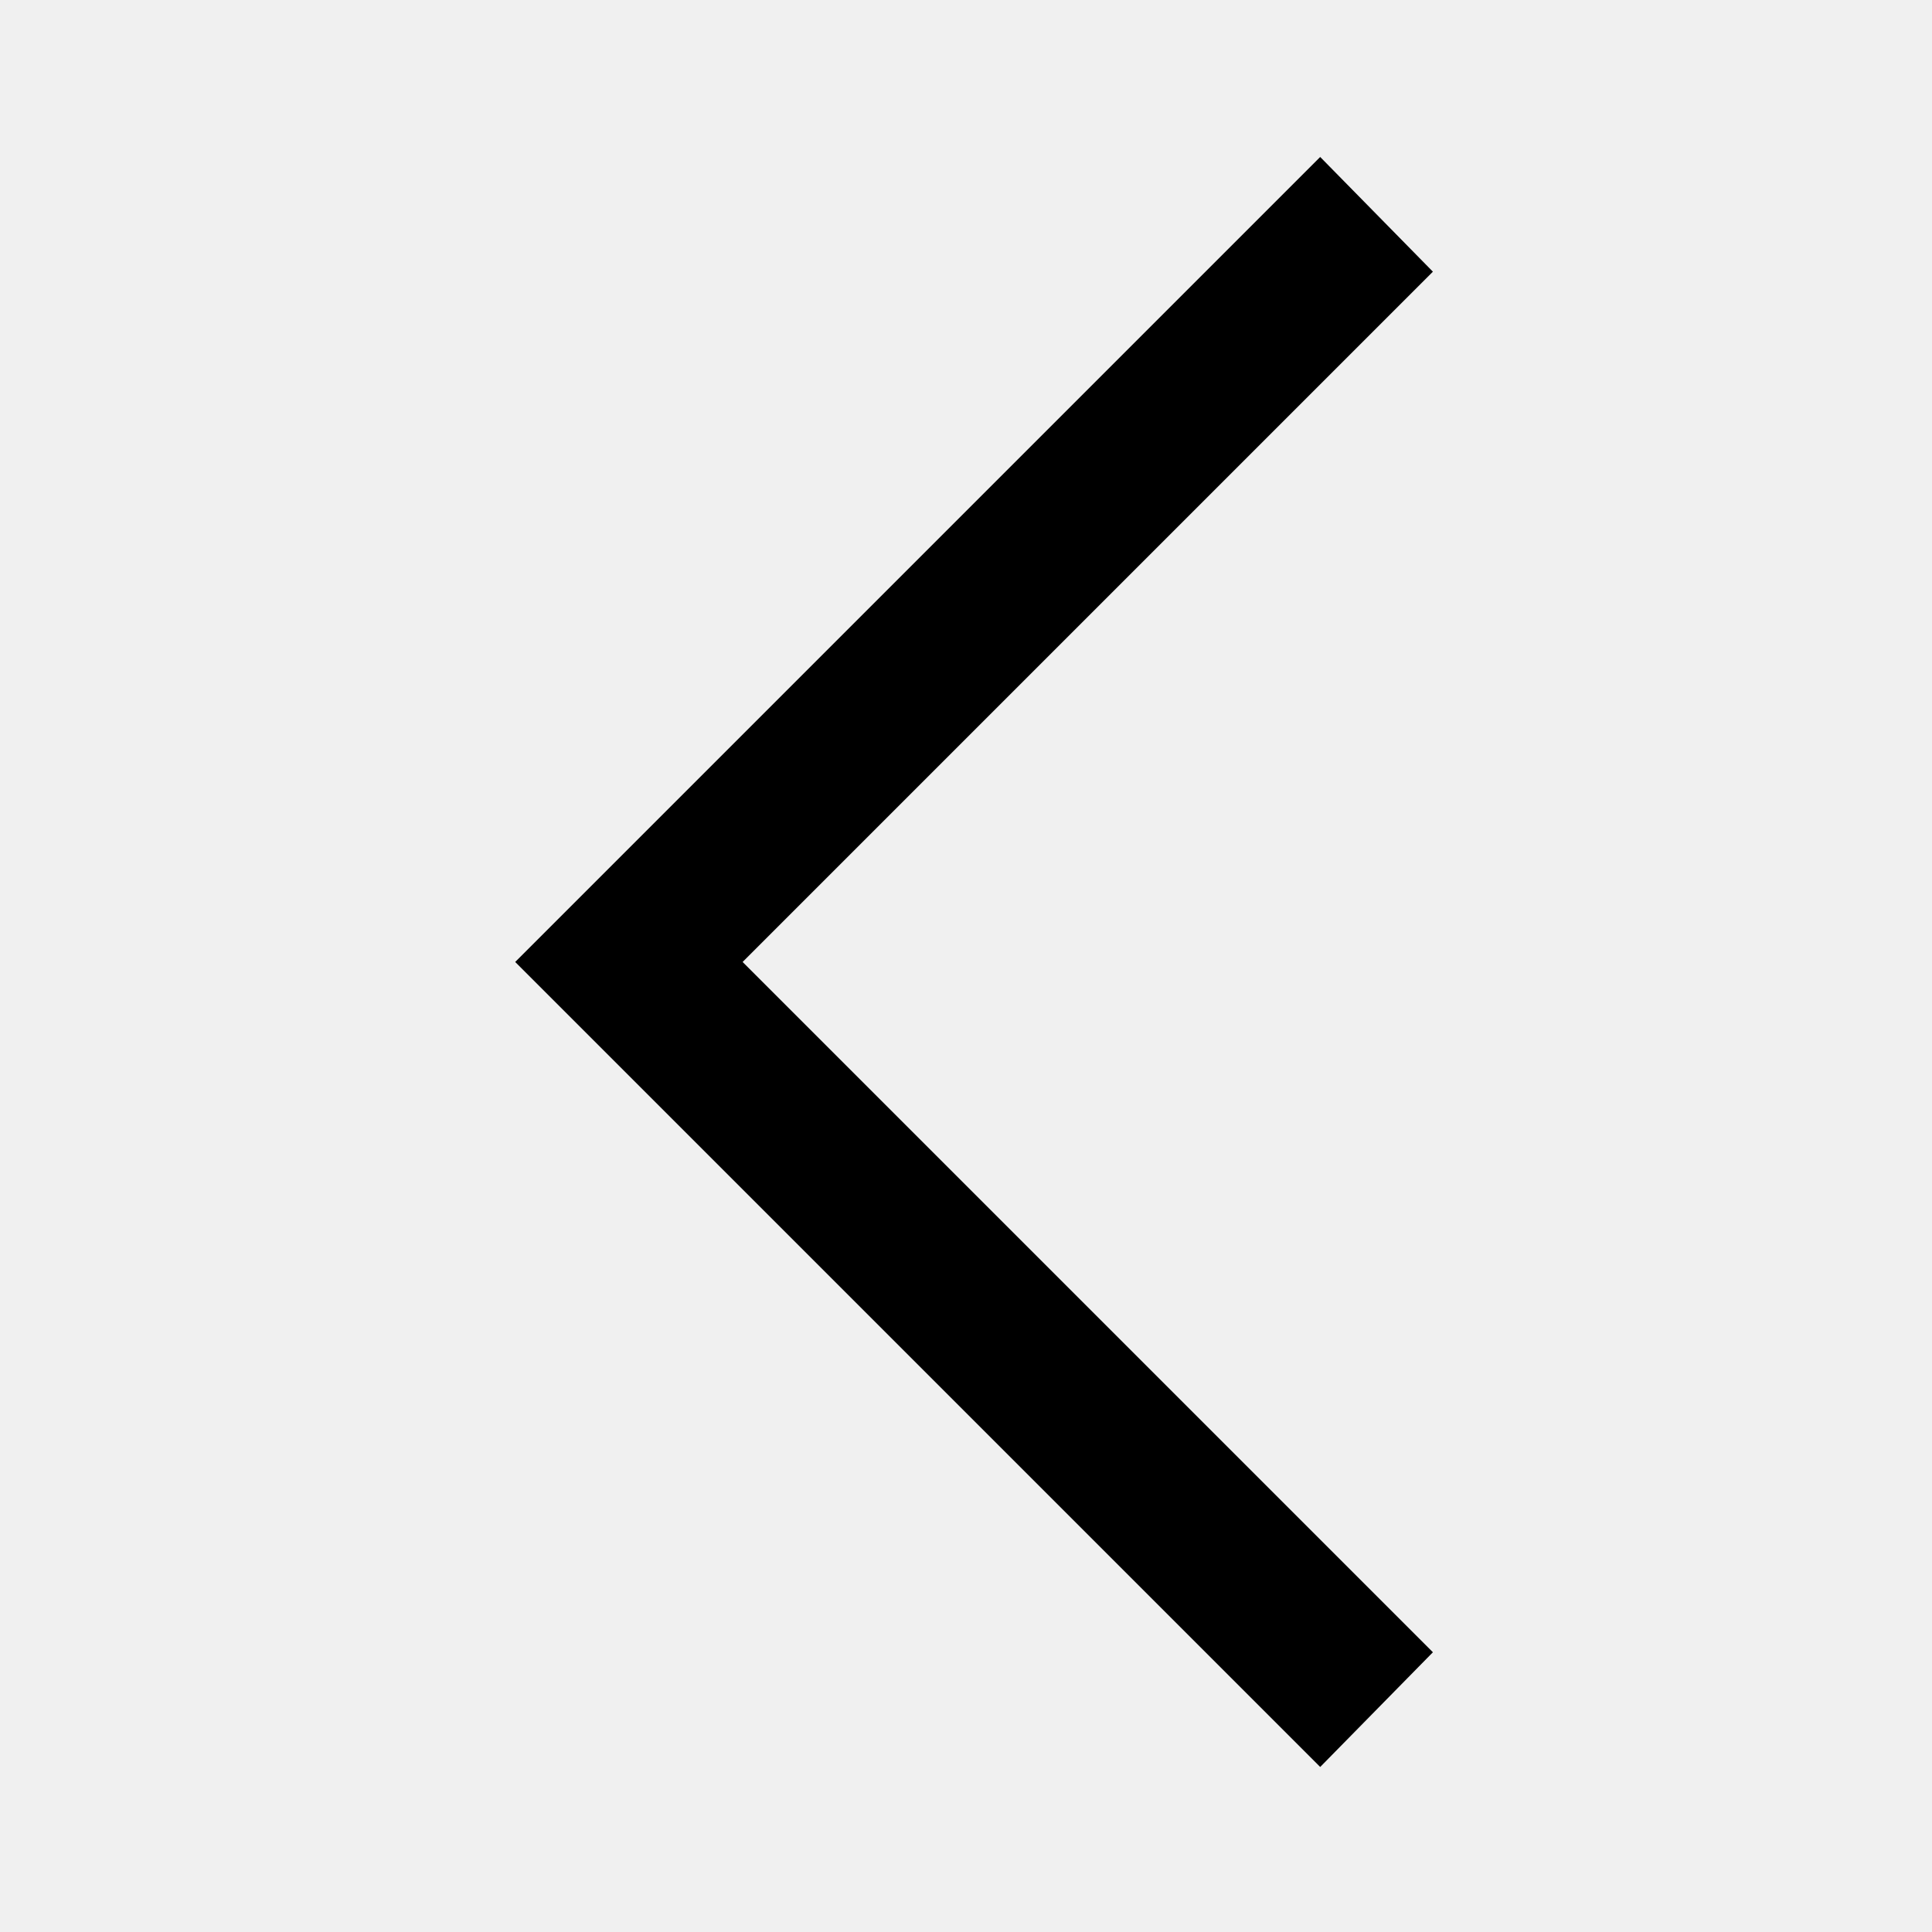
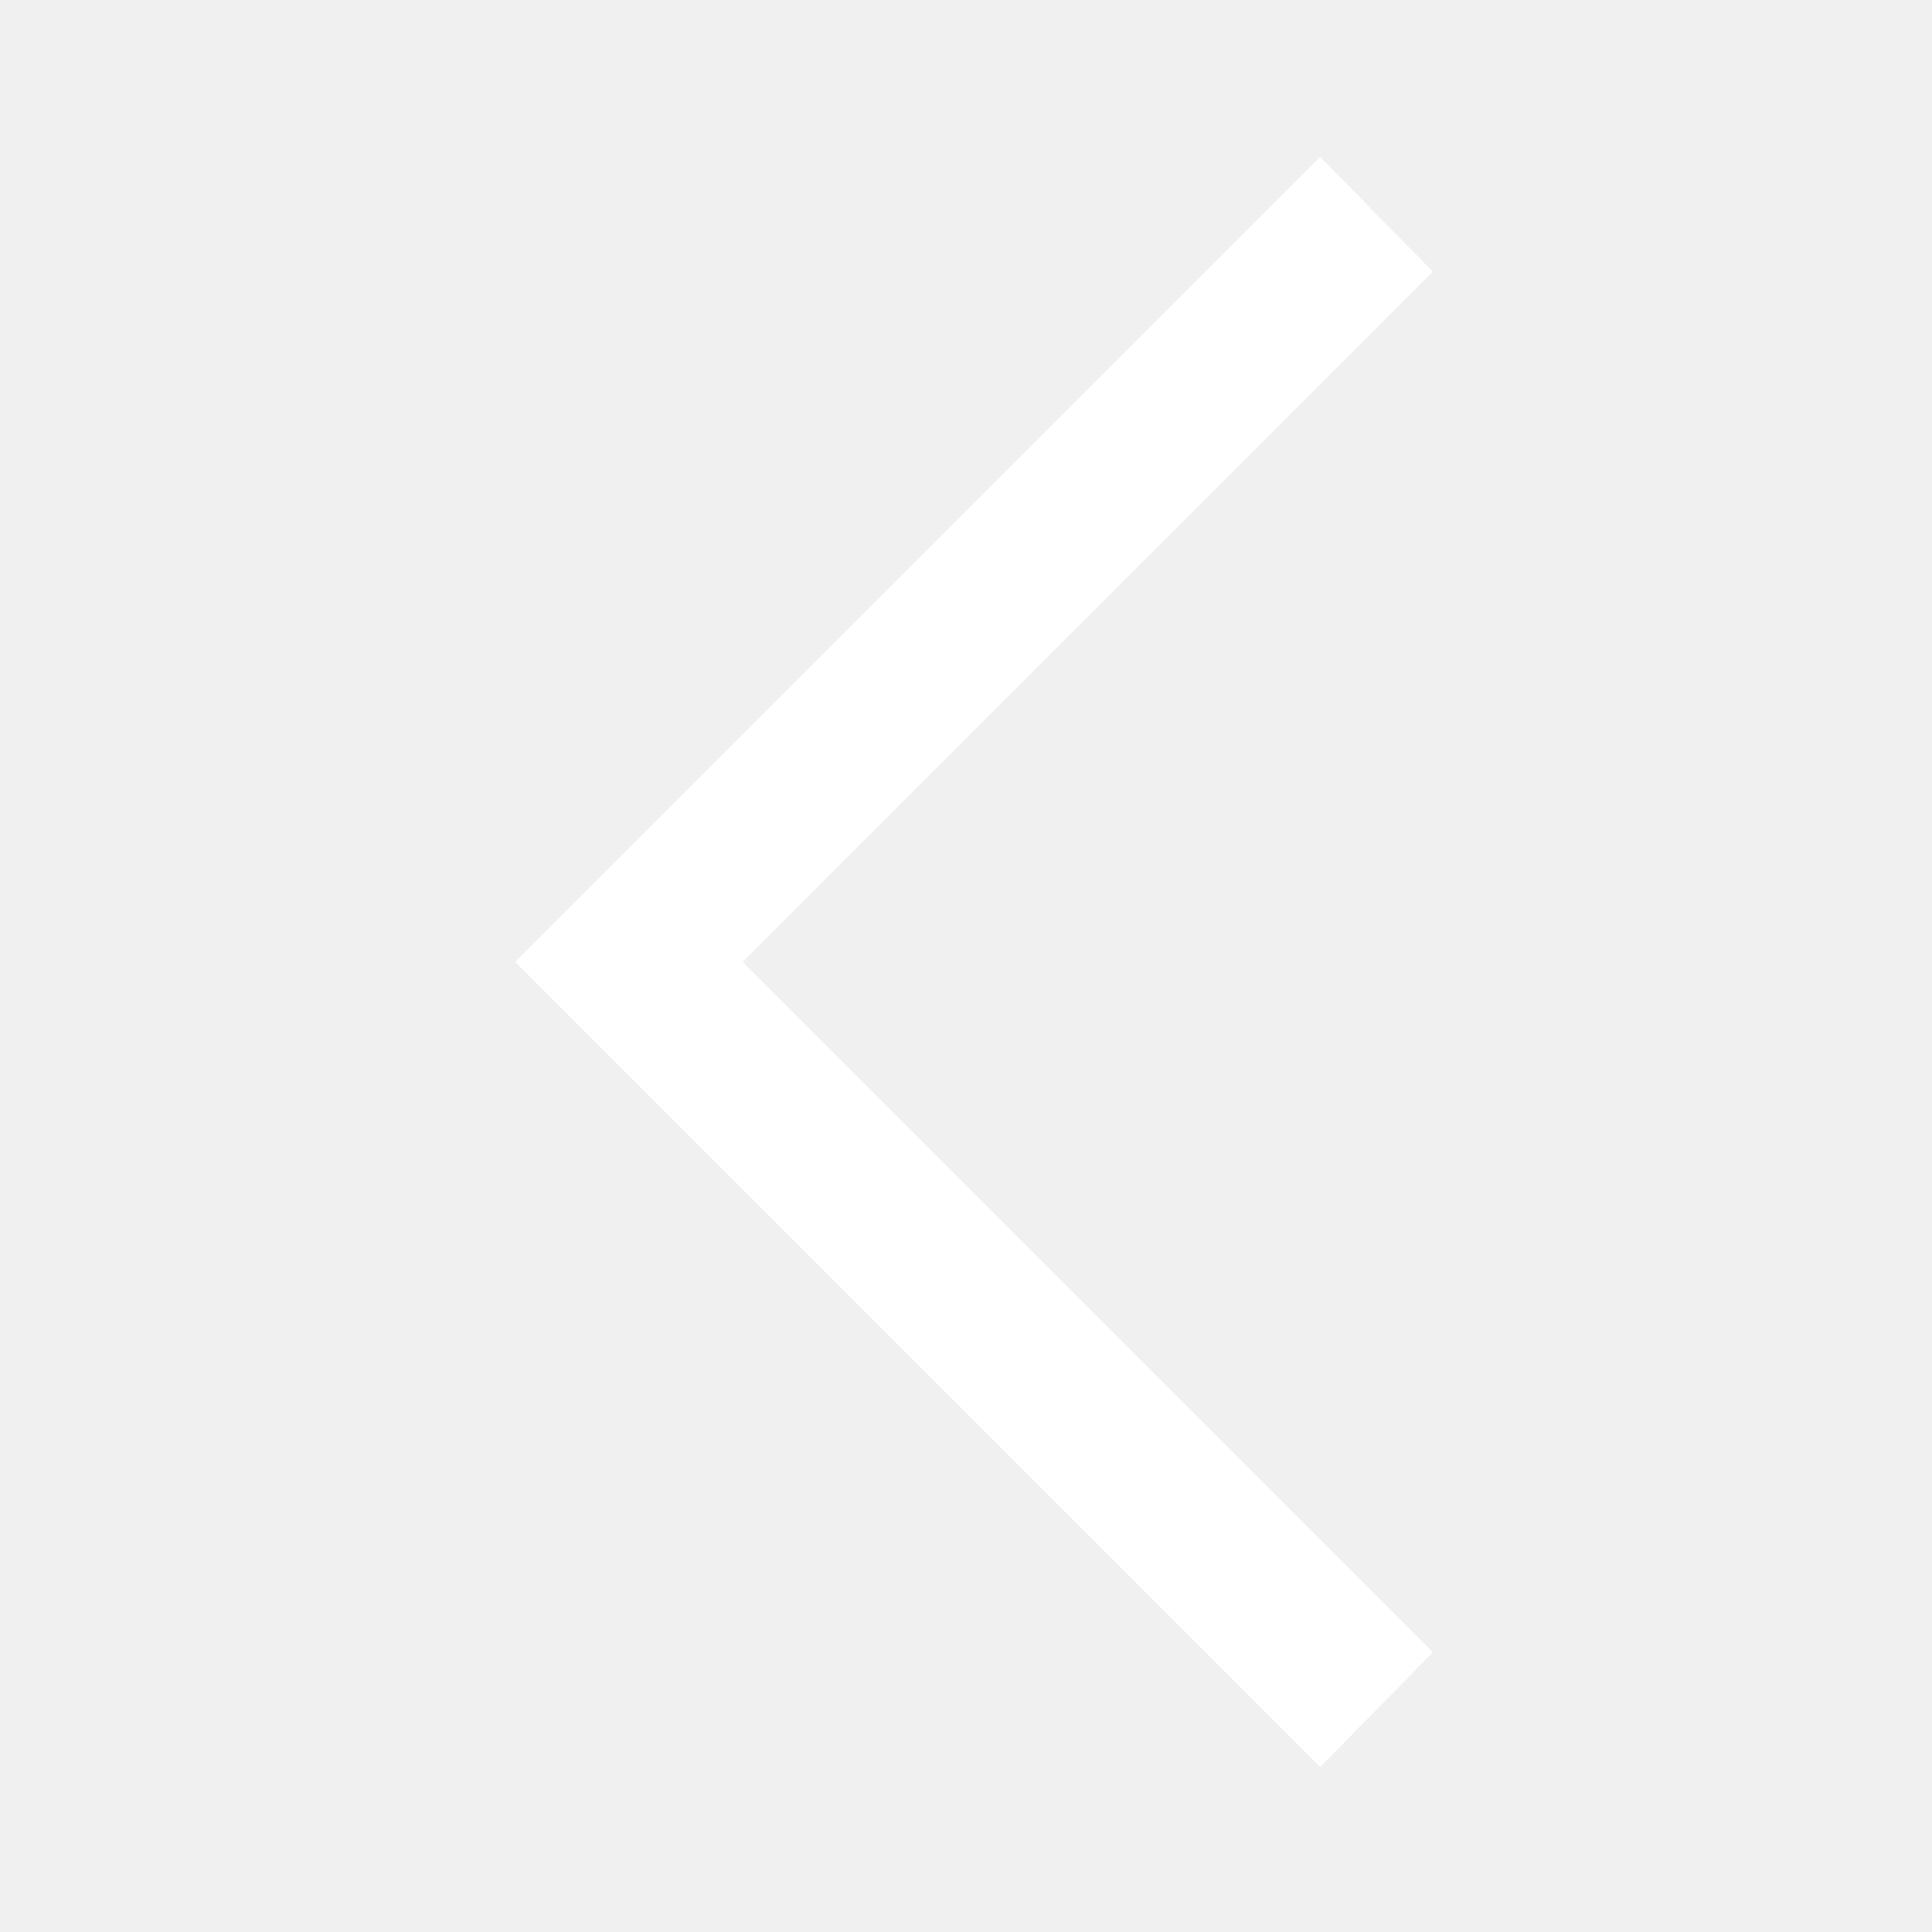
- <svg xmlns="http://www.w3.org/2000/svg" width="60" height="60" viewBox="0 0 48 48" fill="#000">
+ <svg xmlns="http://www.w3.org/2000/svg" width="48" height="48" viewBox="0 0 48 48" fill="#fff">
  <path d="M32.8 43.9L35.6 41.05L18.45 23.9L35.6 6.75L32.8 3.9L12.8 23.9L32.8 43.9Z" />
</svg>
